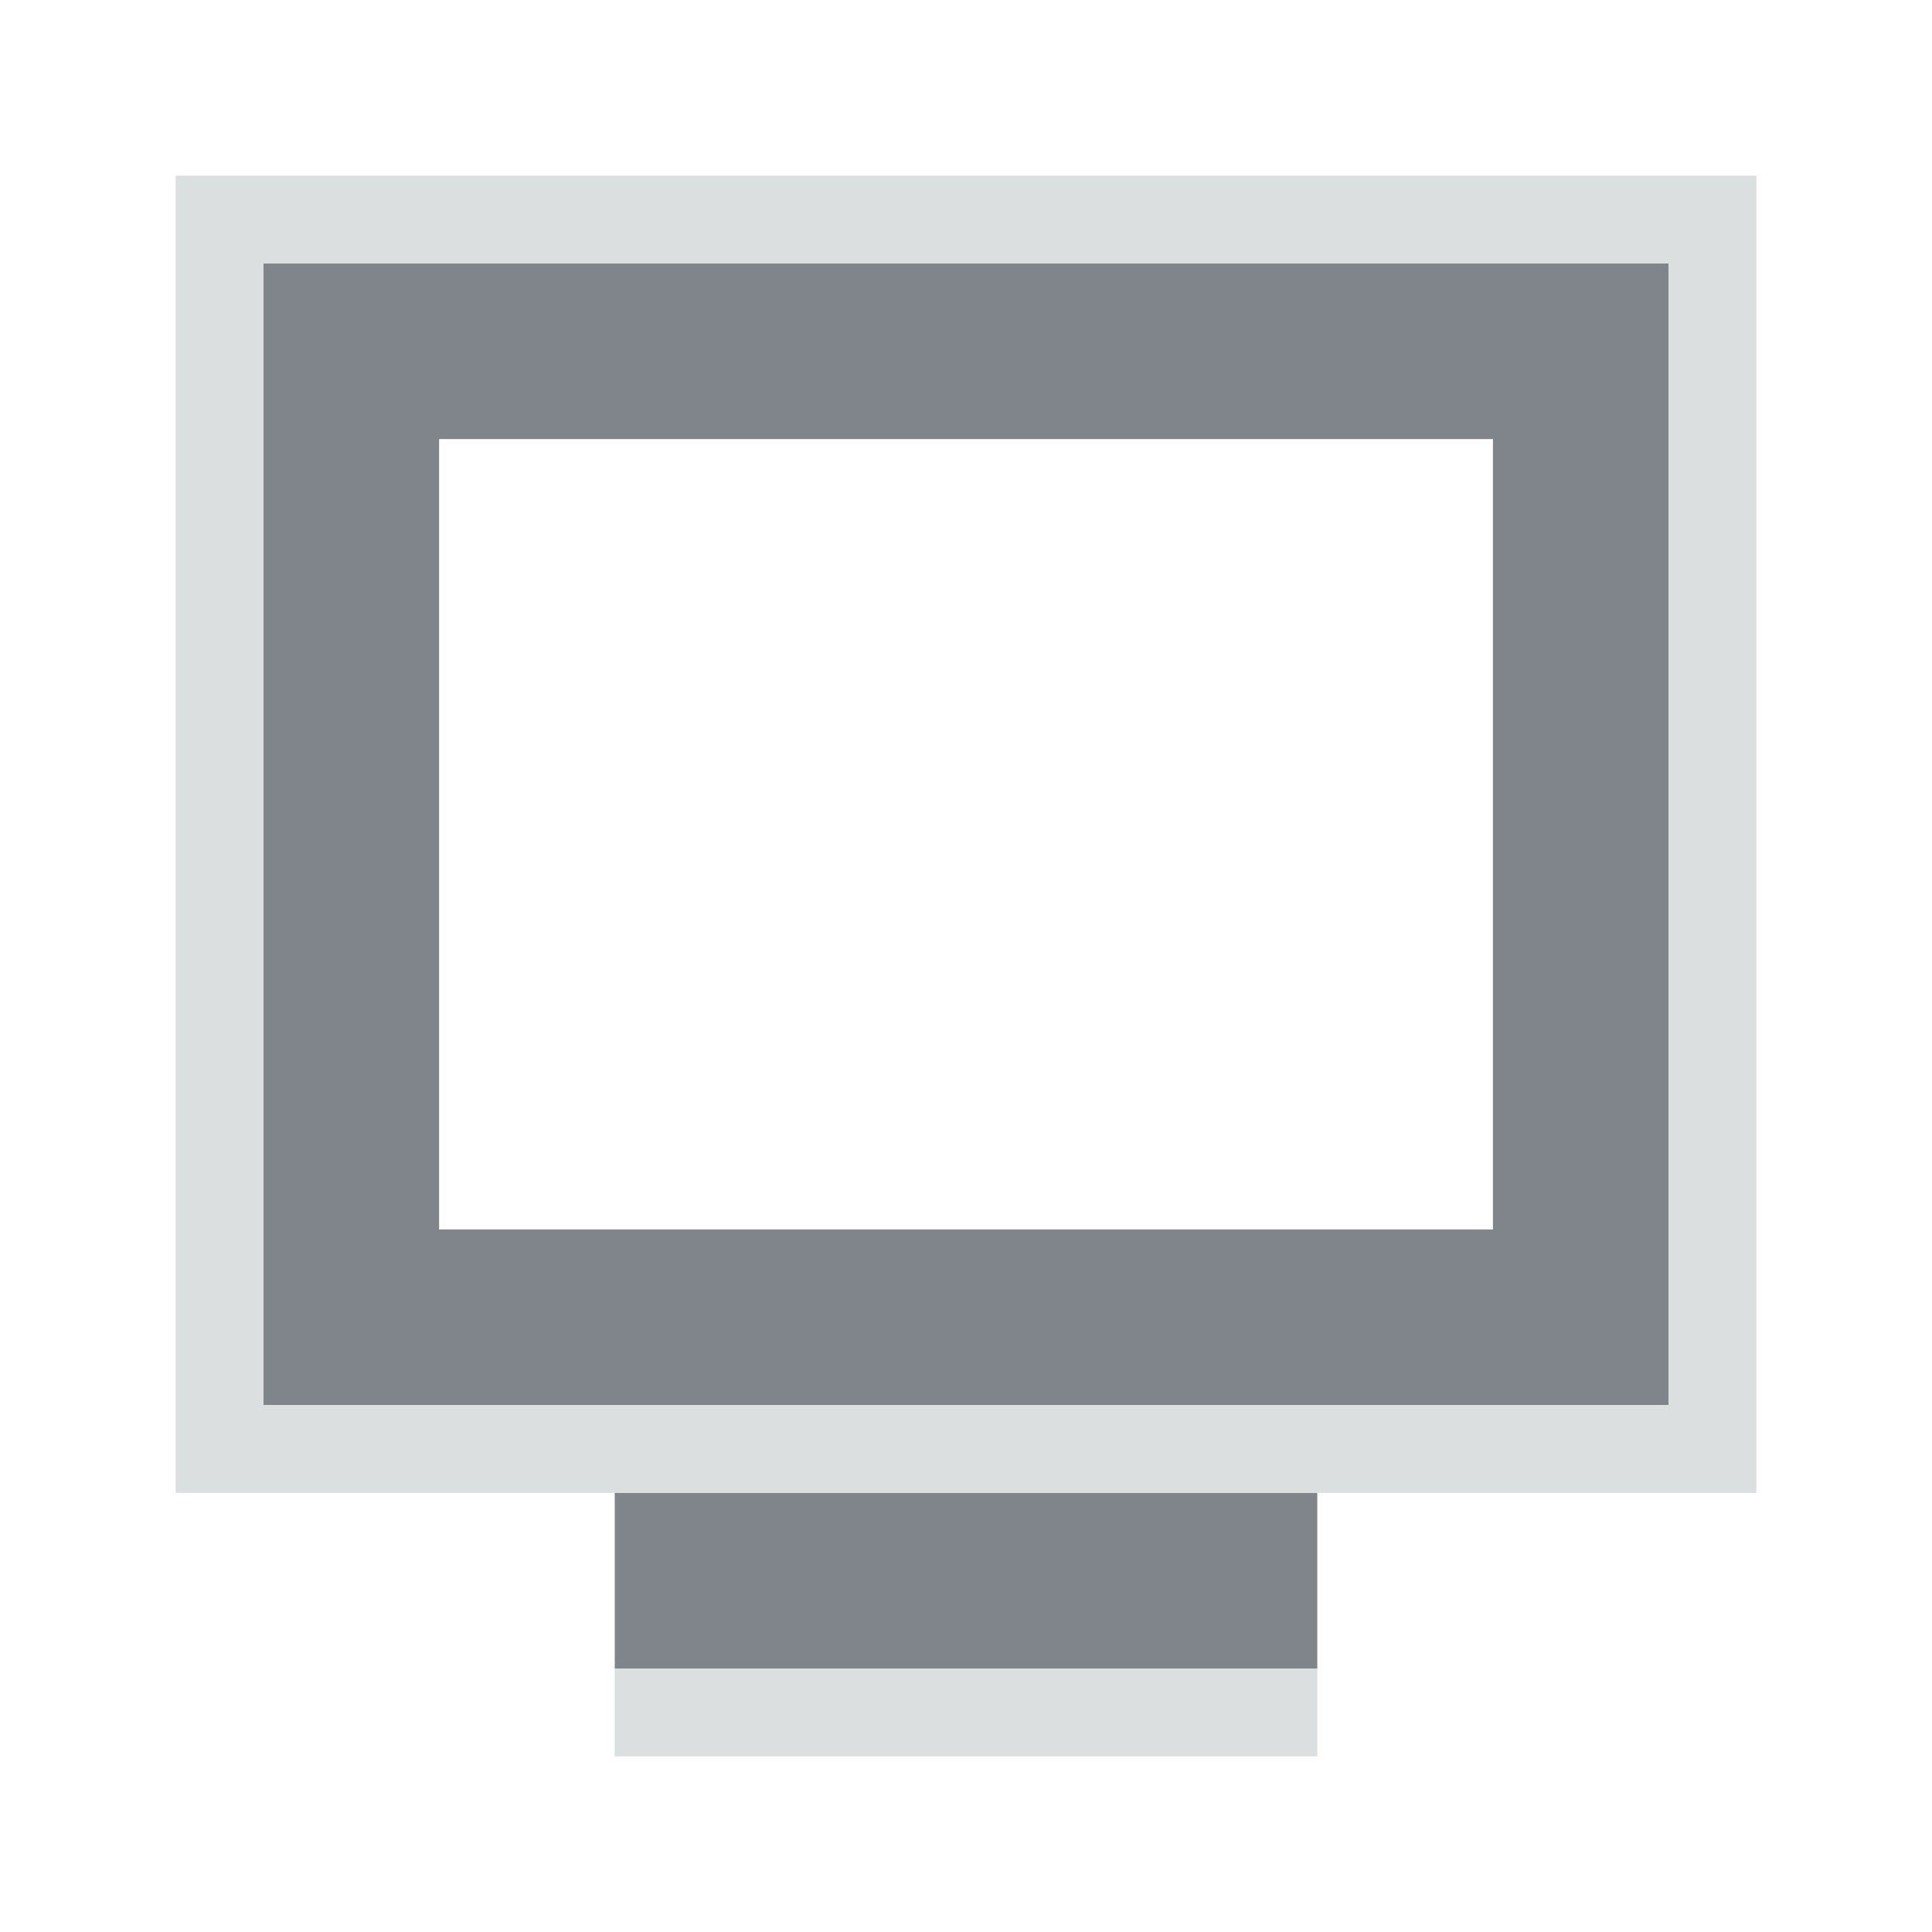
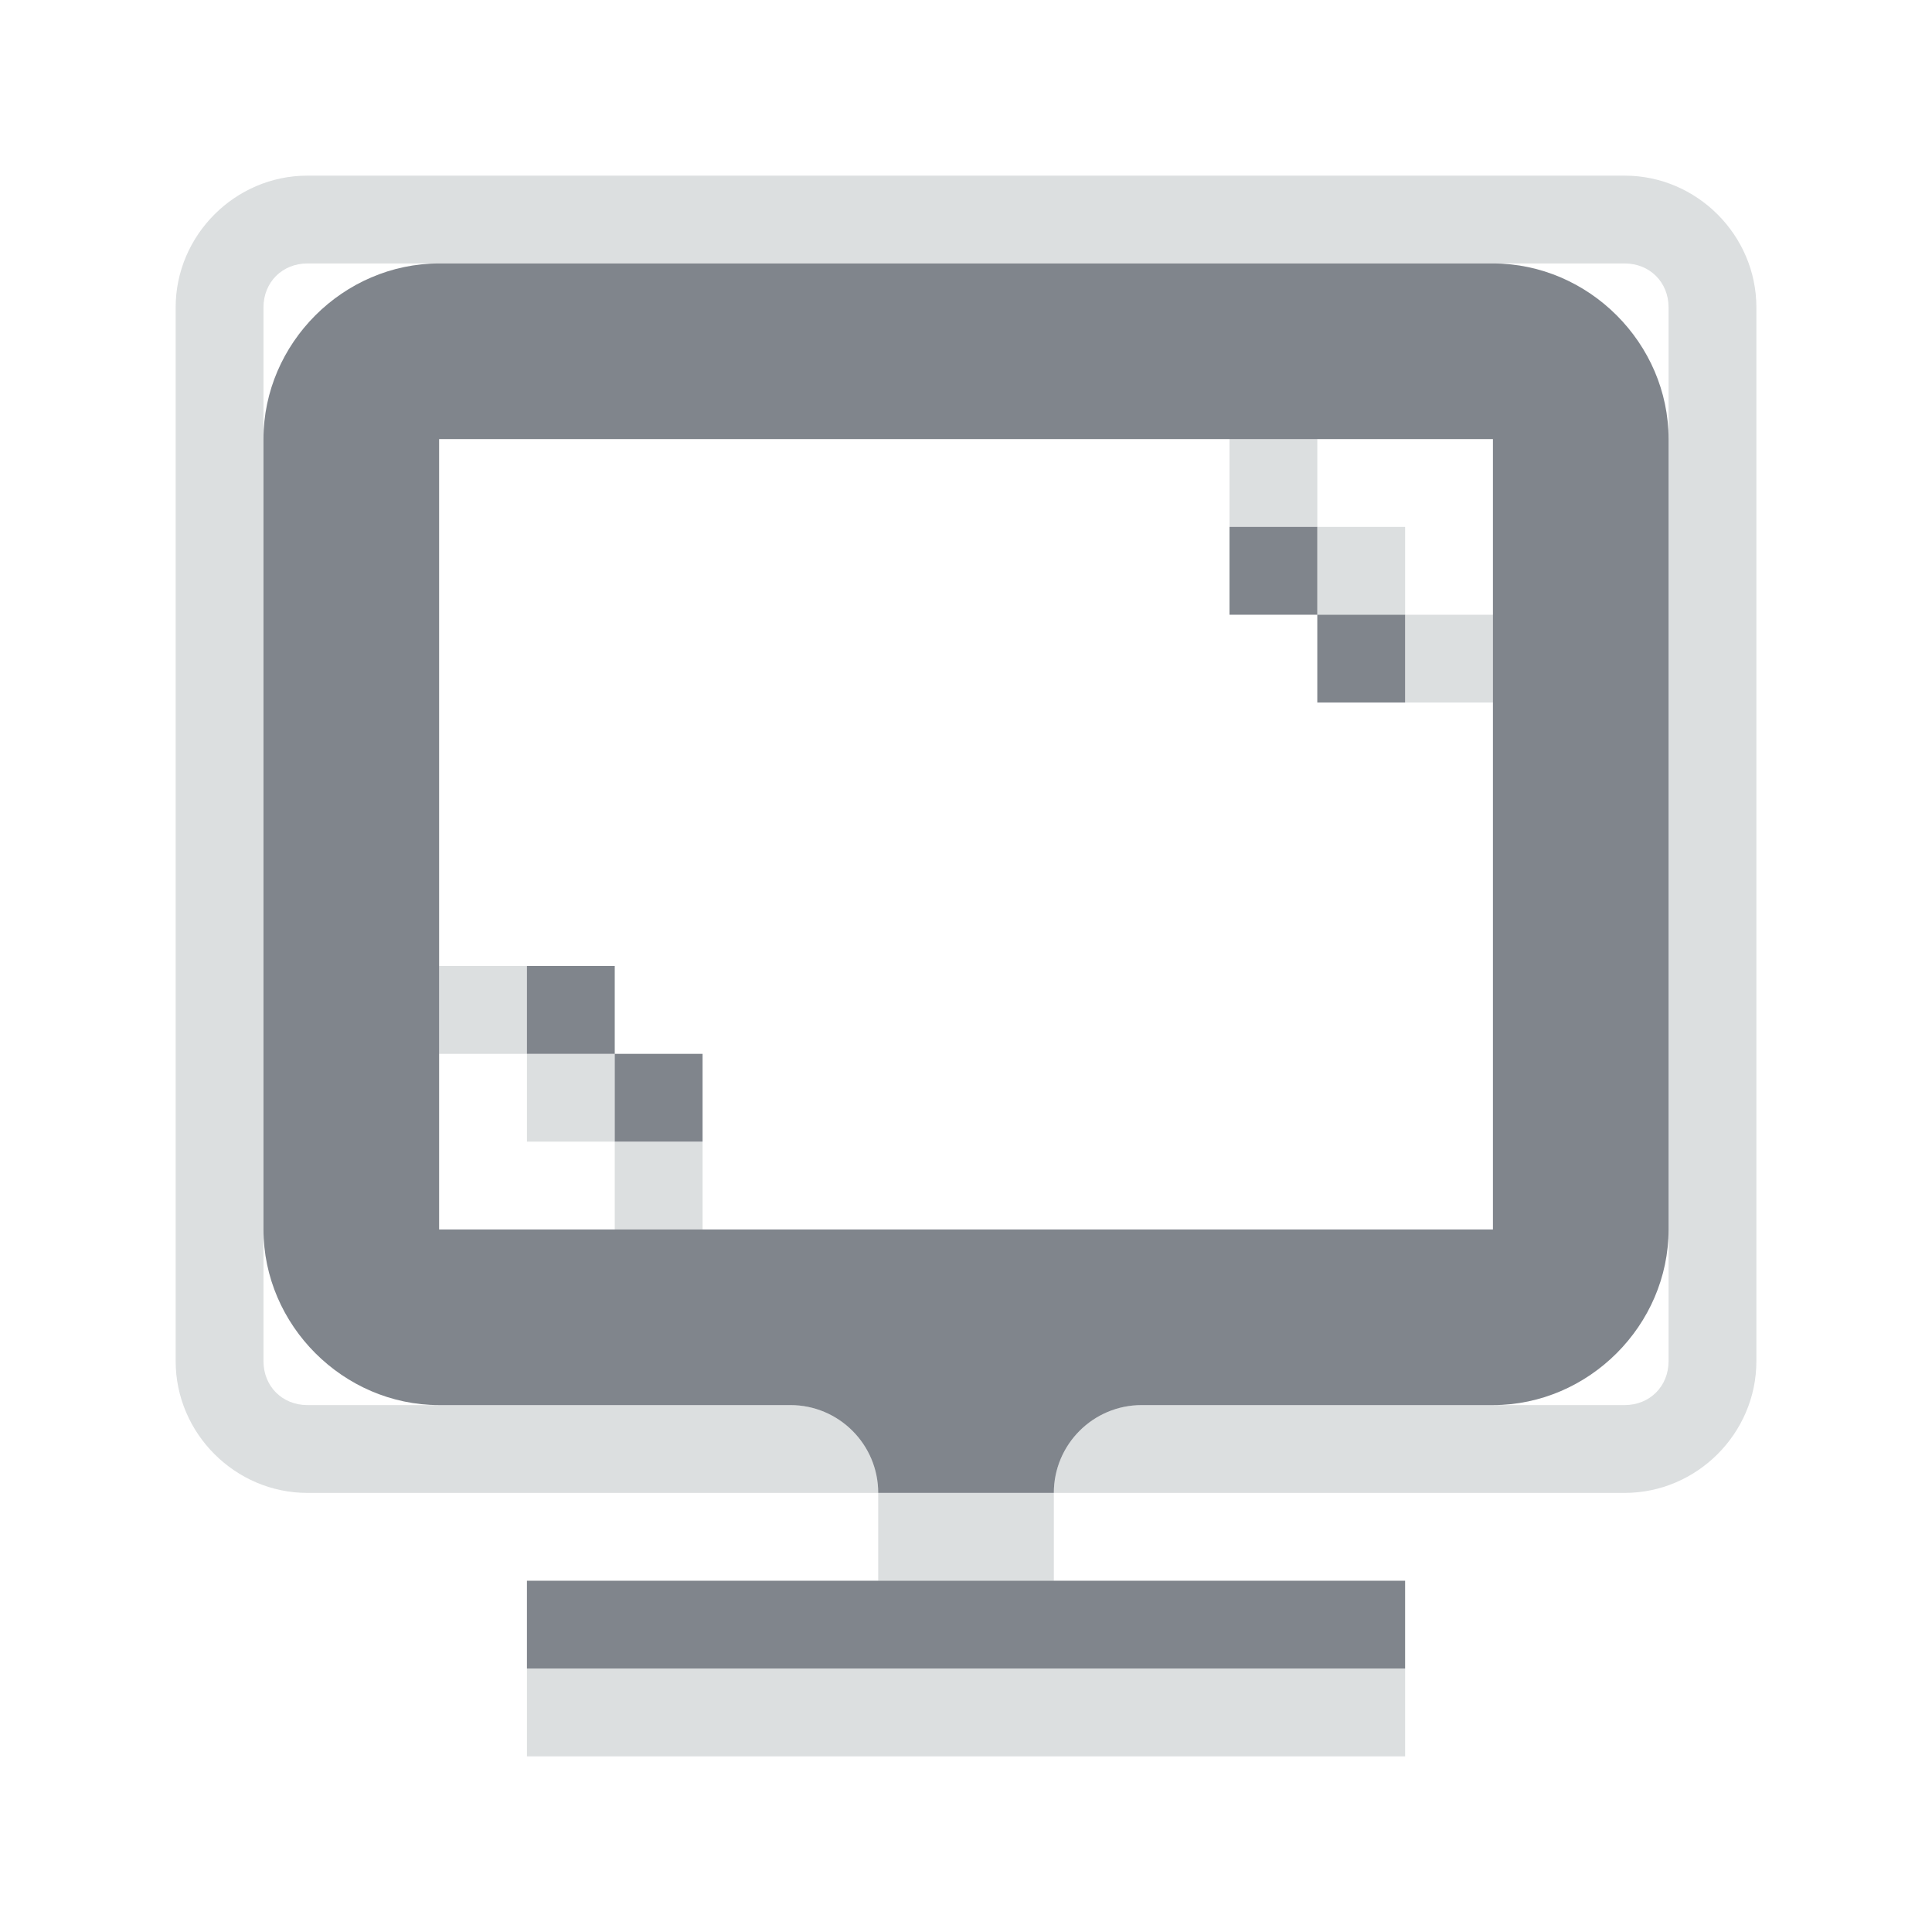
<svg xmlns="http://www.w3.org/2000/svg" width="22" height="22" id="svg2" version="1.1">
  <defs id="defs4">
    <mask maskUnits="userSpaceOnUse" x="122.963" y="97.149" width="576.609" height="587.491" id="XMLID_23_">
      <g style="filter:url(#Adobe_OpacityMaskFilter)" id="g37">
        <radialGradient id="XMLID_24_" cx="88.978" cy="-20.899" r="673.116" fx="88.978" fy="-20.899" gradientUnits="userSpaceOnUse">
          <stop offset="0.309" style="stop-color:#FFFFFF" id="stop40" />
          <stop offset="1" style="stop-color:#000000" id="stop42" />
        </radialGradient>
        <ellipse style="fill:url(#XMLID_24_)" cx="295.895" cy="286.172" rx="512.934" ry="349.106" id="ellipse44" />
      </g>
    </mask>
    <filter color-interpolation-filters="sRGB" id="Adobe_OpacityMaskFilter" filterUnits="userSpaceOnUse" x="122.963" y="97.149" width="576.609" height="587.491">
      <feColorMatrix type="matrix" values="1 0 0 0 0  0 1 0 0 0  0 0 1 0 0  0 0 0 1 0" id="feColorMatrix34" />
    </filter>
    <mask maskUnits="userSpaceOnUse" x="155.705" y="461.543" width="93.126" height="44.813" id="XMLID_26_">
      <g style="filter:url(#Adobe_OpacityMaskFilter_1_)" id="g75">
        <linearGradient id="XMLID_1_" gradientUnits="userSpaceOnUse" x1="211.722" y1="562.858" x2="200.073" y2="466.754">
          <stop offset="0" style="stop-color:#FFFFFF" id="stop78" />
          <stop offset="1" style="stop-color:#000000" id="stop80" />
        </linearGradient>
        <ellipse style="fill:url(#XMLID_1_)" cx="203.617" cy="495.988" rx="80.542" ry="59.683" id="ellipse82" />
      </g>
    </mask>
    <filter color-interpolation-filters="sRGB" id="Adobe_OpacityMaskFilter_1_" filterUnits="userSpaceOnUse" x="155.705" y="461.543" width="93.126" height="44.813">
      <feColorMatrix type="matrix" values="1 0 0 0 0  0 1 0 0 0  0 0 1 0 0  0 0 0 1 0" id="feColorMatrix72" />
    </filter>
    <mask maskUnits="userSpaceOnUse" x="101.57" y="425.034" width="156.907" height="127.553" id="XMLID_2_">
      <g style="filter:url(#Adobe_OpacityMaskFilter_2_)" id="g92">
        <linearGradient id="XMLID_3_" gradientUnits="userSpaceOnUse" x1="206.091" y1="397.621" x2="186.922" y2="563.473">
          <stop offset="0" style="stop-color:#FFFFFF" id="stop95" />
          <stop offset="0.111" style="stop-color:#CBCBCB" id="stop97" />
          <stop offset="0.24" style="stop-color:#969696" id="stop99" />
          <stop offset="0.37" style="stop-color:#686868" id="stop101" />
          <stop offset="0.499" style="stop-color:#424242" id="stop103" />
          <stop offset="0.627" style="stop-color:#252525" id="stop105" />
          <stop offset="0.754" style="stop-color:#111111" id="stop107" />
          <stop offset="0.879" style="stop-color:#040404" id="stop109" />
          <stop offset="1" style="stop-color:#000000" id="stop111" />
        </linearGradient>
        <ellipse style="fill:url(#XMLID_3_)" cx="194.764" cy="495.623" rx="160.94" ry="123.604" id="ellipse113" />
      </g>
    </mask>
    <filter color-interpolation-filters="sRGB" id="Adobe_OpacityMaskFilter_2_" filterUnits="userSpaceOnUse" x="101.57" y="425.034" width="156.907" height="127.553">
      <feColorMatrix type="matrix" values="1 0 0 0 0  0 1 0 0 0  0 0 1 0 0  0 0 0 1 0" id="feColorMatrix89" />
    </filter>
    <mask maskUnits="userSpaceOnUse" x="191.541" y="217.631" width="447.197" height="527.73" id="XMLID_10_">
      <g style="filter:url(#Adobe_OpacityMaskFilter_3_)" id="g165">
        <radialGradient id="XMLID_11_" cx="657.212" cy="155.233" r="606.953" fx="657.212" fy="155.233" gradientTransform="matrix(0.931,0,0,0.9299,28.7459,21.6629)" gradientUnits="userSpaceOnUse">
          <stop offset="0" style="stop-color:#C9C9C8" id="stop168" />
          <stop offset="0.088" style="stop-color:#C4C4C4" id="stop170" />
          <stop offset="0.219" style="stop-color:#B8B8B7" id="stop172" />
          <stop offset="0.377" style="stop-color:#A1A0A0" id="stop174" />
          <stop offset="0.556" style="stop-color:#7F7F7E" id="stop176" />
          <stop offset="0.752" style="stop-color:#4F4F4E" id="stop178" />
          <stop offset="0.96" style="stop-color:#121212" id="stop180" />
          <stop offset="1" style="stop-color:#000000" id="stop182" />
        </radialGradient>
        <circle style="fill:url(#XMLID_11_)" cx="408.427" cy="444.226" r="302.954" id="circle184" />
      </g>
    </mask>
    <filter color-interpolation-filters="sRGB" id="Adobe_OpacityMaskFilter_3_" filterUnits="userSpaceOnUse" x="191.541" y="217.631" width="447.197" height="527.73">
      <feColorMatrix type="matrix" values="1 0 0 0 0  0 1 0 0 0  0 0 1 0 0  0 0 0 1 0" id="feColorMatrix162" />
    </filter>
    <mask maskUnits="userSpaceOnUse" x="243.061" y="279.317" width="252.506" height="187.183" id="XMLID_13_">
      <g style="filter:url(#Adobe_OpacityMaskFilter_4_)" id="g199">
        <linearGradient id="XMLID_14_" gradientUnits="userSpaceOnUse" x1="340.049" y1="266.934" x2="372.381" y2="417.815">
          <stop offset="0" style="stop-color:#FFFFFF" id="stop202" />
          <stop offset="0.087" style="stop-color:#F8F8F8" id="stop204" />
          <stop offset="0.216" style="stop-color:#E4E4E4" id="stop206" />
          <stop offset="0.371" style="stop-color:#C2C2C2" id="stop208" />
          <stop offset="0.546" style="stop-color:#949494" id="stop210" />
          <stop offset="0.739" style="stop-color:#595959" id="stop212" />
          <stop offset="0.944" style="stop-color:#151515" id="stop214" />
          <stop offset="0.994" style="stop-color:#000000" id="stop216" />
        </linearGradient>
        <ellipse style="fill:url(#XMLID_14_)" cx="363.052" cy="374.282" rx="215.324" ry="183.322" id="ellipse218" />
      </g>
    </mask>
    <filter color-interpolation-filters="sRGB" id="Adobe_OpacityMaskFilter_4_" filterUnits="userSpaceOnUse" x="243.061" y="279.317" width="252.506" height="187.183">
      <feColorMatrix type="matrix" values="1 0 0 0 0  0 1 0 0 0  0 0 1 0 0  0 0 0 1 0" id="feColorMatrix196" />
    </filter>
  </defs>
  <g transform="translate(8.485282,-1018.695)" id="klipper">
-     <path style="color:#000000;fill:#434a55;fill-opacity:0.675;fill-rule:nonzero;stroke:none;stroke-width:2.286;marker:none;visibility:visible;display:inline;overflow:visible;enable-background:accumulate" d="m -5.485,1021.695 0,13 16,0 0,-13 z m 2,2 12,0 0,9 -12,0 z m 2,12 0,2 8,0 0,-2 z" id="rect3064" />
-     <path style="color:#000000;fill:#d1d4d6;fill-opacity:0.743;fill-rule:nonzero;stroke:none;stroke-width:2;marker:none;visibility:visible;display:inline;overflow:visible;enable-background:accumulate" d="m -6.485,1020.695 0,15 18,0 0,-15 z m 1,1 16,0 0,13 -16,0 z m 4,16 0,1 8,0 0,-1 z" id="rect3072" />
+     <path style="font-size:medium;font-style:normal;font-variant:normal;font-weight:normal;font-stretch:normal;text-indent:0;text-align:start;text-decoration:none;line-height:normal;letter-spacing:normal;word-spacing:normal;text-transform:none;direction:ltr;block-progression:tb;writing-mode:lr-tb;text-anchor:start;baseline-shift:baseline;color:#000000;fill:#d1d4d6;fill-opacity:0.743;fill-rule:nonzero;stroke:none;stroke-width:2;marker:none;visibility:visible;display:inline;overflow:visible;enable-background:accumulate;font-family:Sans;-inkscape-font-specification:Sans" d="m -4.985,1020.695 c -0.822,0 -1.5,0.678 -1.5,1.5 l 0,12 c 0,0.822 0.678,1.5 1.5,1.5 l 6.5,0 c 0,-0.552 -0.448,-1 -1,-1 l -4,0 -1.5,0 c -0.286,0 -0.5,-0.214 -0.5,-0.5 l 0,-1.5 0,-9 0,-1.5 c 0,-0.286 0.214,-0.5 0.5,-0.5 l 1.5,0 12,0 1.5,0 c 0.286,0 0.5,0.214 0.5,0.5 l 0,1.5 0,9 0,1.5 c 0,0.286 -0.214,0.5 -0.5,0.5 l -1.5,0 -4,0 c -0.552,0 -1,0.448 -1,1 l 6.5,0 c 0.822,0 1.5,-0.678 1.5,-1.5 l 0,-12 c 0,-0.822 -0.678,-1.5 -1.5,-1.5 l -15,0 z m 8.5,15 -2,0 0,1 2,0 0,-1 z m 2,-12 0,1 1,0 0,-1 -1,0 z m 1,1 0,1 1,0 0,-1 -1,0 z m 1,1 0,1 1,0 0,-1 -1,0 z m -11,4 0,1 1,0 0,-1 -1,0 z m 1,1 0,1 1,0 0,-1 -1,0 z m 1,1 0,1 1,0 0,-1 -1,0 z m -1,6 0,1 10,0 0,-1 -10,0 z" id="rect3859" />
+     <path style="font-size:medium;font-style:normal;font-variant:normal;font-weight:normal;font-stretch:normal;text-indent:0;text-align:start;text-decoration:none;line-height:normal;letter-spacing:normal;word-spacing:normal;text-transform:none;direction:ltr;block-progression:tb;writing-mode:lr-tb;text-anchor:start;baseline-shift:baseline;color:#000000;fill:#434a55;fill-opacity:0.675;fill-rule:nonzero;stroke:none;stroke-width:2.286;marker:none;visibility:visible;display:inline;overflow:visible;enable-background:accumulate;font-family:Sans;-inkscape-font-specification:Sans" d="m -3.485,1021.695 c -1.091,0 -2,0.909 -2,2 l 0,9 c 0,1.091 0.909,2 2,2 l 4,0 c 0.552,0 1,0.448 1,1 l 2,0 c 0,-0.552 0.448,-1 1,-1 l 4,0 c 1.091,0 2,-0.909 2,-2 l 0,-9 c 0,-1.091 -0.909,-2 -2,-2 z m 0,2 12,0 0,9 -12,0 z m 9,1 0,1 1,0 0,-1 z m 1,1 0,1 1,0 0,-1 z m -9,4 0,1 1,0 0,-1 z m 1,1 0,1 1,0 0,-1 z m -1,6 0,1 10,0 0,-1 z" id="path3887" />
  </g>
</svg>
